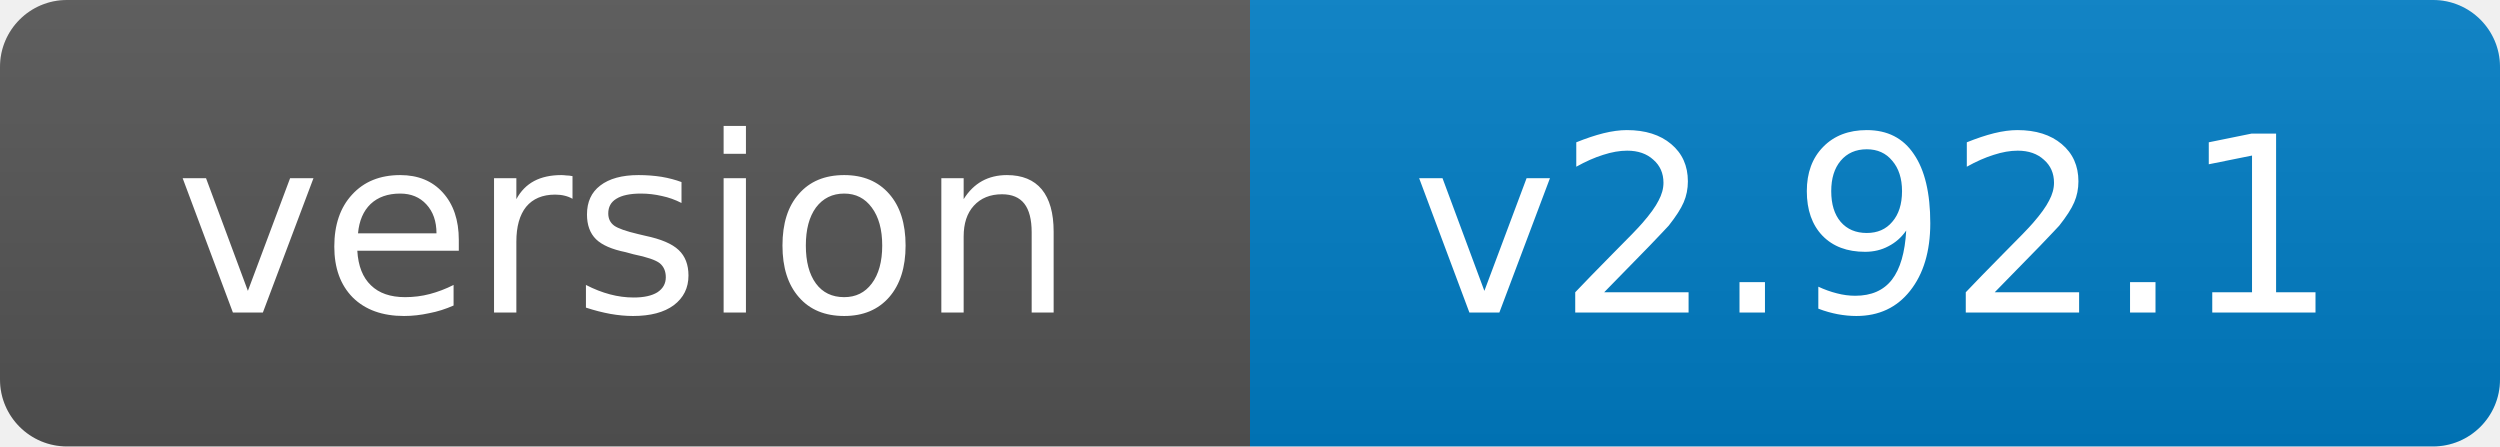
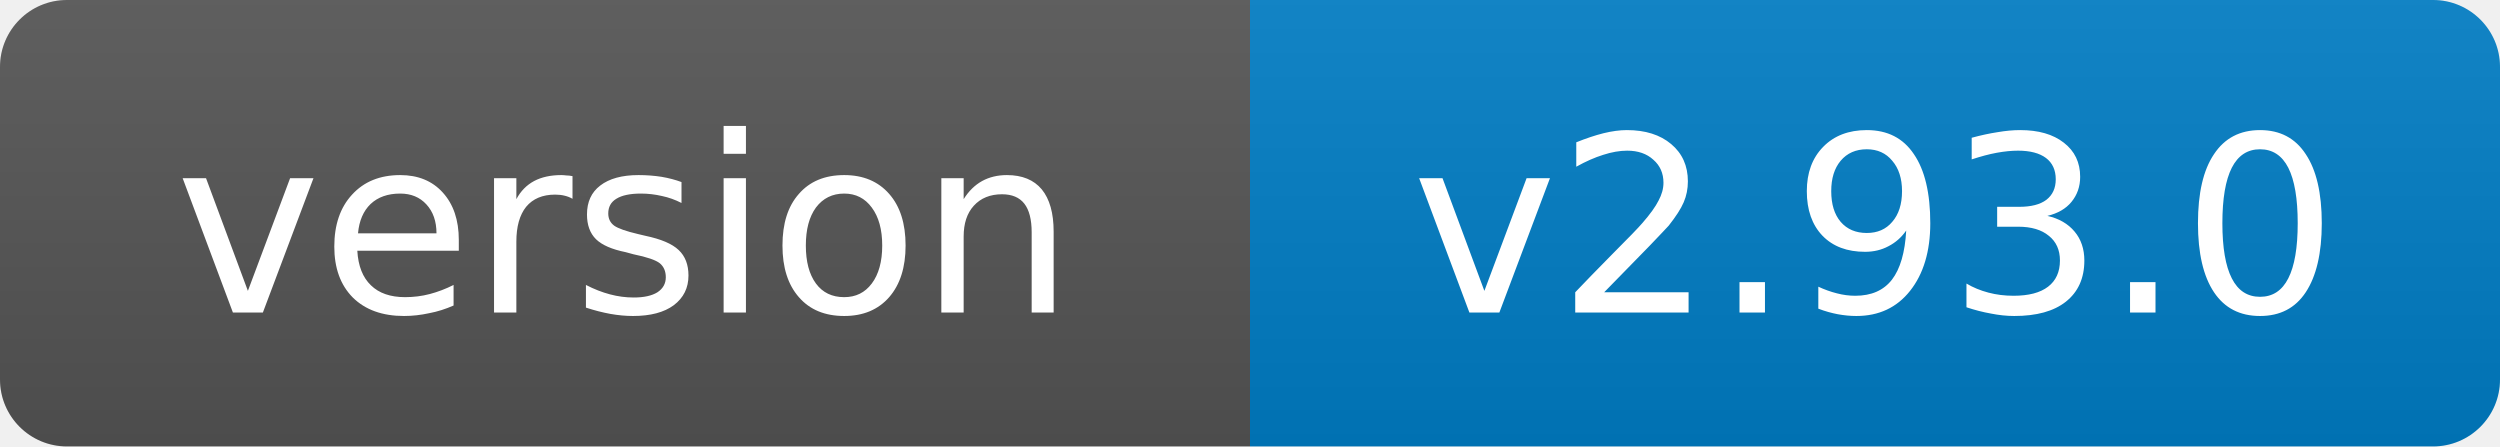
- <svg xmlns="http://www.w3.org/2000/svg" width="112" height="20" role="img" aria-label="version: v2.92.1">
+ <svg xmlns="http://www.w3.org/2000/svg" width="112" height="20" role="img" aria-label="version: v2.93.0">
  <linearGradient id="s" x2="0" y2="100%">
    <stop offset="0" stop-color="#bbb" stop-opacity=".1" />
    <stop offset="1" stop-opacity=".1" />
  </linearGradient>
  <clipPath id="r">
    <rect width="112" height="20" rx="3" fill="#fff" />
  </clipPath>
  <g clip-path="url(#r)">
    <rect width="56" height="20" fill="#555" />
    <rect x="56" width="56" height="20" fill="#007ec6" />
    <rect width="112" height="20" fill="url(#s)" />
  </g>
  <g fill="#fff" text-anchor="middle" font-family="Verdana,Geneva,DejaVu Sans,sans-serif" font-size="11">
    <text x="28.0" y="14">version</text>
-     <text x="84.0" y="14">v2.92.1</text>
+     <text x="84.0" y="14">v2.93.0</text>
  </g>
</svg>
